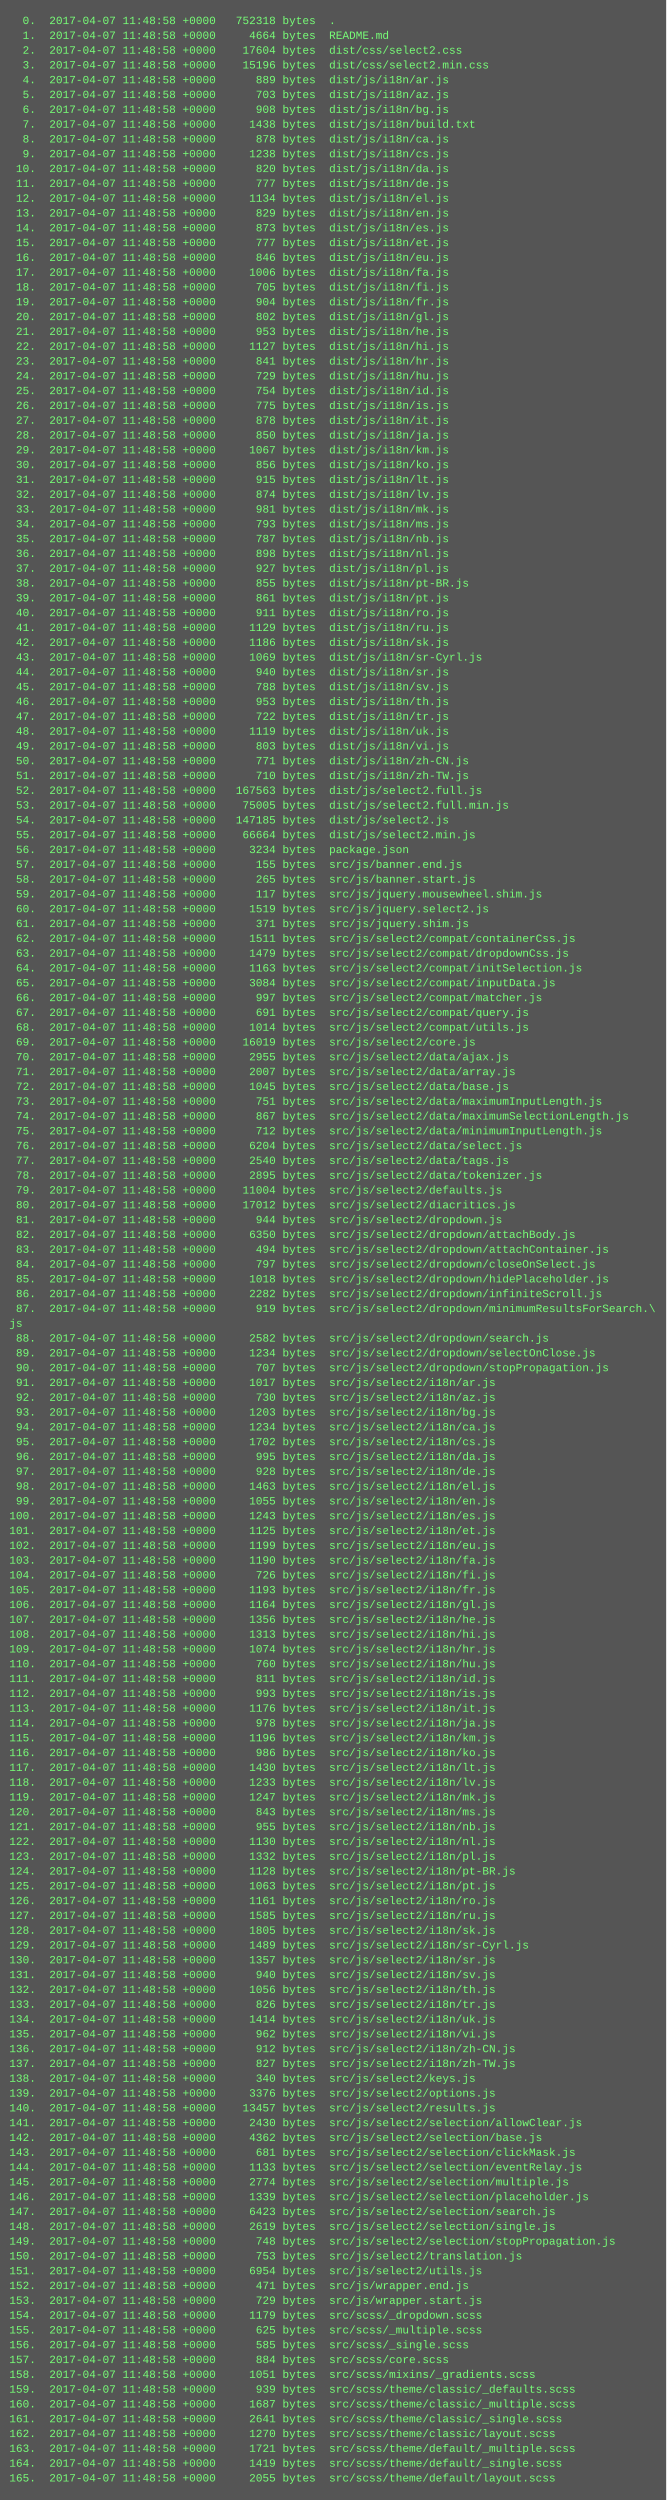
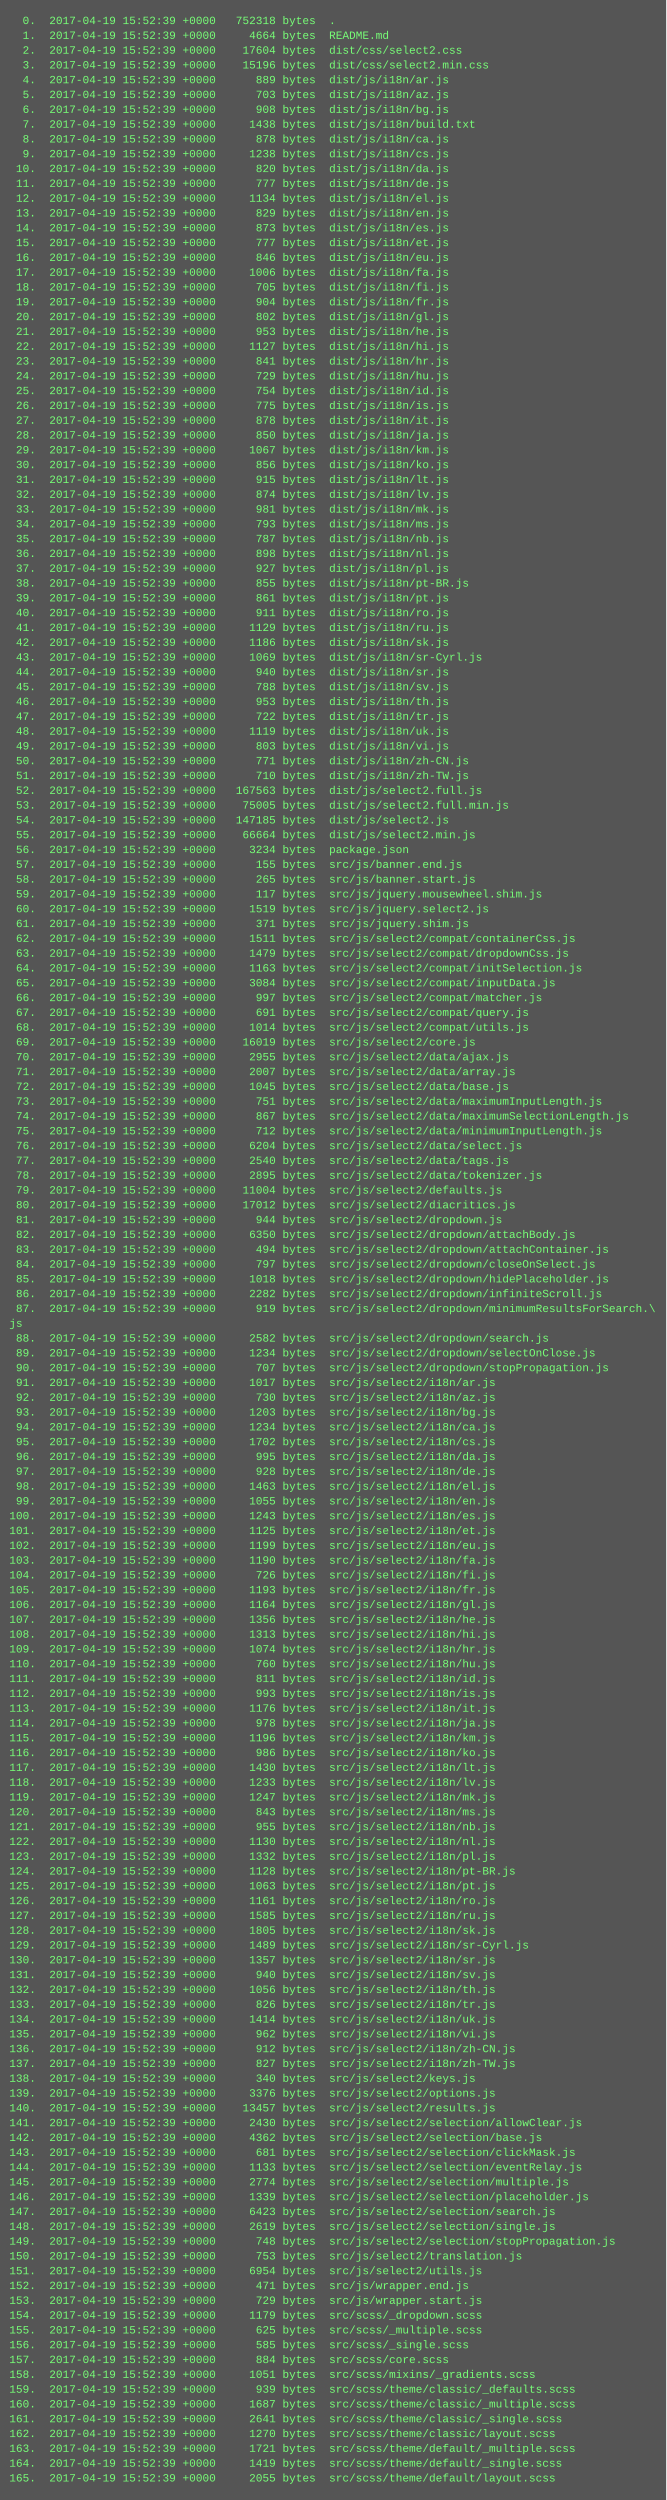
<svg xmlns="http://www.w3.org/2000/svg" height="2702" width="720">
  <rect height="2702" fill="#555" width="720" />
  <text fill="#7f7" font-family="Courier New" font-size="12" xml:space="preserve">
-     <tspan x="10" y="26">  0.  2017-04-07 11:48:58 +0000   752318 bytes  .</tspan>
-     <tspan x="10" y="42">  1.  2017-04-07 11:48:58 +0000     4664 bytes  README.md</tspan>
-     <tspan x="10" y="58">  2.  2017-04-07 11:48:58 +0000    17604 bytes  dist/css/select2.css</tspan>
-     <tspan x="10" y="74">  3.  2017-04-07 11:48:58 +0000    15196 bytes  dist/css/select2.min.css</tspan>
-     <tspan x="10" y="90">  4.  2017-04-07 11:48:58 +0000      889 bytes  dist/js/i18n/ar.js</tspan>
-     <tspan x="10" y="106">  5.  2017-04-07 11:48:58 +0000      703 bytes  dist/js/i18n/az.js</tspan>
-     <tspan x="10" y="122">  6.  2017-04-07 11:48:58 +0000      908 bytes  dist/js/i18n/bg.js</tspan>
-     <tspan x="10" y="138">  7.  2017-04-07 11:48:58 +0000     1438 bytes  dist/js/i18n/build.txt</tspan>
-     <tspan x="10" y="154">  8.  2017-04-07 11:48:58 +0000      878 bytes  dist/js/i18n/ca.js</tspan>
-     <tspan x="10" y="170">  9.  2017-04-07 11:48:58 +0000     1238 bytes  dist/js/i18n/cs.js</tspan>
-     <tspan x="10" y="186"> 10.  2017-04-07 11:48:58 +0000      820 bytes  dist/js/i18n/da.js</tspan>
-     <tspan x="10" y="202"> 11.  2017-04-07 11:48:58 +0000      777 bytes  dist/js/i18n/de.js</tspan>
-     <tspan x="10" y="218"> 12.  2017-04-07 11:48:58 +0000     1134 bytes  dist/js/i18n/el.js</tspan>
-     <tspan x="10" y="234"> 13.  2017-04-07 11:48:58 +0000      829 bytes  dist/js/i18n/en.js</tspan>
-     <tspan x="10" y="250"> 14.  2017-04-07 11:48:58 +0000      873 bytes  dist/js/i18n/es.js</tspan>
-     <tspan x="10" y="266"> 15.  2017-04-07 11:48:58 +0000      777 bytes  dist/js/i18n/et.js</tspan>
-     <tspan x="10" y="282"> 16.  2017-04-07 11:48:58 +0000      846 bytes  dist/js/i18n/eu.js</tspan>
-     <tspan x="10" y="298"> 17.  2017-04-07 11:48:58 +0000     1006 bytes  dist/js/i18n/fa.js</tspan>
-     <tspan x="10" y="314"> 18.  2017-04-07 11:48:58 +0000      705 bytes  dist/js/i18n/fi.js</tspan>
-     <tspan x="10" y="330"> 19.  2017-04-07 11:48:58 +0000      904 bytes  dist/js/i18n/fr.js</tspan>
-     <tspan x="10" y="346"> 20.  2017-04-07 11:48:58 +0000      802 bytes  dist/js/i18n/gl.js</tspan>
-     <tspan x="10" y="362"> 21.  2017-04-07 11:48:58 +0000      953 bytes  dist/js/i18n/he.js</tspan>
-     <tspan x="10" y="378"> 22.  2017-04-07 11:48:58 +0000     1127 bytes  dist/js/i18n/hi.js</tspan>
-     <tspan x="10" y="394"> 23.  2017-04-07 11:48:58 +0000      841 bytes  dist/js/i18n/hr.js</tspan>
-     <tspan x="10" y="410"> 24.  2017-04-07 11:48:58 +0000      729 bytes  dist/js/i18n/hu.js</tspan>
-     <tspan x="10" y="426"> 25.  2017-04-07 11:48:58 +0000      754 bytes  dist/js/i18n/id.js</tspan>
-     <tspan x="10" y="442"> 26.  2017-04-07 11:48:58 +0000      775 bytes  dist/js/i18n/is.js</tspan>
-     <tspan x="10" y="458"> 27.  2017-04-07 11:48:58 +0000      878 bytes  dist/js/i18n/it.js</tspan>
-     <tspan x="10" y="474"> 28.  2017-04-07 11:48:58 +0000      850 bytes  dist/js/i18n/ja.js</tspan>
-     <tspan x="10" y="490"> 29.  2017-04-07 11:48:58 +0000     1067 bytes  dist/js/i18n/km.js</tspan>
-     <tspan x="10" y="506"> 30.  2017-04-07 11:48:58 +0000      856 bytes  dist/js/i18n/ko.js</tspan>
-     <tspan x="10" y="522"> 31.  2017-04-07 11:48:58 +0000      915 bytes  dist/js/i18n/lt.js</tspan>
-     <tspan x="10" y="538"> 32.  2017-04-07 11:48:58 +0000      874 bytes  dist/js/i18n/lv.js</tspan>
-     <tspan x="10" y="554"> 33.  2017-04-07 11:48:58 +0000      981 bytes  dist/js/i18n/mk.js</tspan>
-     <tspan x="10" y="570"> 34.  2017-04-07 11:48:58 +0000      793 bytes  dist/js/i18n/ms.js</tspan>
-     <tspan x="10" y="586"> 35.  2017-04-07 11:48:58 +0000      787 bytes  dist/js/i18n/nb.js</tspan>
-     <tspan x="10" y="602"> 36.  2017-04-07 11:48:58 +0000      898 bytes  dist/js/i18n/nl.js</tspan>
-     <tspan x="10" y="618"> 37.  2017-04-07 11:48:58 +0000      927 bytes  dist/js/i18n/pl.js</tspan>
-     <tspan x="10" y="634"> 38.  2017-04-07 11:48:58 +0000      855 bytes  dist/js/i18n/pt-BR.js</tspan>
-     <tspan x="10" y="650"> 39.  2017-04-07 11:48:58 +0000      861 bytes  dist/js/i18n/pt.js</tspan>
-     <tspan x="10" y="666"> 40.  2017-04-07 11:48:58 +0000      911 bytes  dist/js/i18n/ro.js</tspan>
-     <tspan x="10" y="682"> 41.  2017-04-07 11:48:58 +0000     1129 bytes  dist/js/i18n/ru.js</tspan>
-     <tspan x="10" y="698"> 42.  2017-04-07 11:48:58 +0000     1186 bytes  dist/js/i18n/sk.js</tspan>
-     <tspan x="10" y="714"> 43.  2017-04-07 11:48:58 +0000     1069 bytes  dist/js/i18n/sr-Cyrl.js</tspan>
-     <tspan x="10" y="730"> 44.  2017-04-07 11:48:58 +0000      940 bytes  dist/js/i18n/sr.js</tspan>
-     <tspan x="10" y="746"> 45.  2017-04-07 11:48:58 +0000      788 bytes  dist/js/i18n/sv.js</tspan>
-     <tspan x="10" y="762"> 46.  2017-04-07 11:48:58 +0000      953 bytes  dist/js/i18n/th.js</tspan>
-     <tspan x="10" y="778"> 47.  2017-04-07 11:48:58 +0000      722 bytes  dist/js/i18n/tr.js</tspan>
-     <tspan x="10" y="794"> 48.  2017-04-07 11:48:58 +0000     1119 bytes  dist/js/i18n/uk.js</tspan>
-     <tspan x="10" y="810"> 49.  2017-04-07 11:48:58 +0000      803 bytes  dist/js/i18n/vi.js</tspan>
-     <tspan x="10" y="826"> 50.  2017-04-07 11:48:58 +0000      771 bytes  dist/js/i18n/zh-CN.js</tspan>
-     <tspan x="10" y="842"> 51.  2017-04-07 11:48:58 +0000      710 bytes  dist/js/i18n/zh-TW.js</tspan>
-     <tspan x="10" y="858"> 52.  2017-04-07 11:48:58 +0000   167563 bytes  dist/js/select2.full.js</tspan>
-     <tspan x="10" y="874"> 53.  2017-04-07 11:48:58 +0000    75005 bytes  dist/js/select2.full.min.js</tspan>
-     <tspan x="10" y="890"> 54.  2017-04-07 11:48:58 +0000   147185 bytes  dist/js/select2.js</tspan>
-     <tspan x="10" y="906"> 55.  2017-04-07 11:48:58 +0000    66664 bytes  dist/js/select2.min.js</tspan>
-     <tspan x="10" y="922"> 56.  2017-04-07 11:48:58 +0000     3234 bytes  package.json</tspan>
-     <tspan x="10" y="938"> 57.  2017-04-07 11:48:58 +0000      155 bytes  src/js/banner.end.js</tspan>
-     <tspan x="10" y="954"> 58.  2017-04-07 11:48:58 +0000      265 bytes  src/js/banner.start.js</tspan>
-     <tspan x="10" y="970"> 59.  2017-04-07 11:48:58 +0000      117 bytes  src/js/jquery.mousewheel.shim.js</tspan>
-     <tspan x="10" y="986"> 60.  2017-04-07 11:48:58 +0000     1519 bytes  src/js/jquery.select2.js</tspan>
-     <tspan x="10" y="1002"> 61.  2017-04-07 11:48:58 +0000      371 bytes  src/js/jquery.shim.js</tspan>
-     <tspan x="10" y="1018"> 62.  2017-04-07 11:48:58 +0000     1511 bytes  src/js/select2/compat/containerCss.js</tspan>
-     <tspan x="10" y="1034"> 63.  2017-04-07 11:48:58 +0000     1479 bytes  src/js/select2/compat/dropdownCss.js</tspan>
-     <tspan x="10" y="1050"> 64.  2017-04-07 11:48:58 +0000     1163 bytes  src/js/select2/compat/initSelection.js</tspan>
-     <tspan x="10" y="1066"> 65.  2017-04-07 11:48:58 +0000     3084 bytes  src/js/select2/compat/inputData.js</tspan>
-     <tspan x="10" y="1082"> 66.  2017-04-07 11:48:58 +0000      997 bytes  src/js/select2/compat/matcher.js</tspan>
-     <tspan x="10" y="1098"> 67.  2017-04-07 11:48:58 +0000      691 bytes  src/js/select2/compat/query.js</tspan>
-     <tspan x="10" y="1114"> 68.  2017-04-07 11:48:58 +0000     1014 bytes  src/js/select2/compat/utils.js</tspan>
-     <tspan x="10" y="1130"> 69.  2017-04-07 11:48:58 +0000    16019 bytes  src/js/select2/core.js</tspan>
-     <tspan x="10" y="1146"> 70.  2017-04-07 11:48:58 +0000     2955 bytes  src/js/select2/data/ajax.js</tspan>
-     <tspan x="10" y="1162"> 71.  2017-04-07 11:48:58 +0000     2007 bytes  src/js/select2/data/array.js</tspan>
-     <tspan x="10" y="1178"> 72.  2017-04-07 11:48:58 +0000     1045 bytes  src/js/select2/data/base.js</tspan>
-     <tspan x="10" y="1194"> 73.  2017-04-07 11:48:58 +0000      751 bytes  src/js/select2/data/maximumInputLength.js</tspan>
-     <tspan x="10" y="1210"> 74.  2017-04-07 11:48:58 +0000      867 bytes  src/js/select2/data/maximumSelectionLength.js</tspan>
-     <tspan x="10" y="1226"> 75.  2017-04-07 11:48:58 +0000      712 bytes  src/js/select2/data/minimumInputLength.js</tspan>
-     <tspan x="10" y="1242"> 76.  2017-04-07 11:48:58 +0000     6204 bytes  src/js/select2/data/select.js</tspan>
-     <tspan x="10" y="1258"> 77.  2017-04-07 11:48:58 +0000     2540 bytes  src/js/select2/data/tags.js</tspan>
-     <tspan x="10" y="1274"> 78.  2017-04-07 11:48:58 +0000     2895 bytes  src/js/select2/data/tokenizer.js</tspan>
-     <tspan x="10" y="1290"> 79.  2017-04-07 11:48:58 +0000    11004 bytes  src/js/select2/defaults.js</tspan>
-     <tspan x="10" y="1306"> 80.  2017-04-07 11:48:58 +0000    17012 bytes  src/js/select2/diacritics.js</tspan>
-     <tspan x="10" y="1322"> 81.  2017-04-07 11:48:58 +0000      944 bytes  src/js/select2/dropdown.js</tspan>
-     <tspan x="10" y="1338"> 82.  2017-04-07 11:48:58 +0000     6350 bytes  src/js/select2/dropdown/attachBody.js</tspan>
-     <tspan x="10" y="1354"> 83.  2017-04-07 11:48:58 +0000      494 bytes  src/js/select2/dropdown/attachContainer.js</tspan>
-     <tspan x="10" y="1370"> 84.  2017-04-07 11:48:58 +0000      797 bytes  src/js/select2/dropdown/closeOnSelect.js</tspan>
-     <tspan x="10" y="1386"> 85.  2017-04-07 11:48:58 +0000     1018 bytes  src/js/select2/dropdown/hidePlaceholder.js</tspan>
-     <tspan x="10" y="1402"> 86.  2017-04-07 11:48:58 +0000     2282 bytes  src/js/select2/dropdown/infiniteScroll.js</tspan>
-     <tspan x="10" y="1418"> 87.  2017-04-07 11:48:58 +0000      919 bytes  src/js/select2/dropdown/minimumResultsForSearch.\</tspan>
+     <tspan x="10" y="26">  0.  2017-04-19 15:52:39 +0000   752318 bytes  .</tspan>
+     <tspan x="10" y="42">  1.  2017-04-19 15:52:39 +0000     4664 bytes  README.md</tspan>
+     <tspan x="10" y="58">  2.  2017-04-19 15:52:39 +0000    17604 bytes  dist/css/select2.css</tspan>
+     <tspan x="10" y="74">  3.  2017-04-19 15:52:39 +0000    15196 bytes  dist/css/select2.min.css</tspan>
+     <tspan x="10" y="90">  4.  2017-04-19 15:52:39 +0000      889 bytes  dist/js/i18n/ar.js</tspan>
+     <tspan x="10" y="106">  5.  2017-04-19 15:52:39 +0000      703 bytes  dist/js/i18n/az.js</tspan>
+     <tspan x="10" y="122">  6.  2017-04-19 15:52:39 +0000      908 bytes  dist/js/i18n/bg.js</tspan>
+     <tspan x="10" y="138">  7.  2017-04-19 15:52:39 +0000     1438 bytes  dist/js/i18n/build.txt</tspan>
+     <tspan x="10" y="154">  8.  2017-04-19 15:52:39 +0000      878 bytes  dist/js/i18n/ca.js</tspan>
+     <tspan x="10" y="170">  9.  2017-04-19 15:52:39 +0000     1238 bytes  dist/js/i18n/cs.js</tspan>
+     <tspan x="10" y="186"> 10.  2017-04-19 15:52:39 +0000      820 bytes  dist/js/i18n/da.js</tspan>
+     <tspan x="10" y="202"> 11.  2017-04-19 15:52:39 +0000      777 bytes  dist/js/i18n/de.js</tspan>
+     <tspan x="10" y="218"> 12.  2017-04-19 15:52:39 +0000     1134 bytes  dist/js/i18n/el.js</tspan>
+     <tspan x="10" y="234"> 13.  2017-04-19 15:52:39 +0000      829 bytes  dist/js/i18n/en.js</tspan>
+     <tspan x="10" y="250"> 14.  2017-04-19 15:52:39 +0000      873 bytes  dist/js/i18n/es.js</tspan>
+     <tspan x="10" y="266"> 15.  2017-04-19 15:52:39 +0000      777 bytes  dist/js/i18n/et.js</tspan>
+     <tspan x="10" y="282"> 16.  2017-04-19 15:52:39 +0000      846 bytes  dist/js/i18n/eu.js</tspan>
+     <tspan x="10" y="298"> 17.  2017-04-19 15:52:39 +0000     1006 bytes  dist/js/i18n/fa.js</tspan>
+     <tspan x="10" y="314"> 18.  2017-04-19 15:52:39 +0000      705 bytes  dist/js/i18n/fi.js</tspan>
+     <tspan x="10" y="330"> 19.  2017-04-19 15:52:39 +0000      904 bytes  dist/js/i18n/fr.js</tspan>
+     <tspan x="10" y="346"> 20.  2017-04-19 15:52:39 +0000      802 bytes  dist/js/i18n/gl.js</tspan>
+     <tspan x="10" y="362"> 21.  2017-04-19 15:52:39 +0000      953 bytes  dist/js/i18n/he.js</tspan>
+     <tspan x="10" y="378"> 22.  2017-04-19 15:52:39 +0000     1127 bytes  dist/js/i18n/hi.js</tspan>
+     <tspan x="10" y="394"> 23.  2017-04-19 15:52:39 +0000      841 bytes  dist/js/i18n/hr.js</tspan>
+     <tspan x="10" y="410"> 24.  2017-04-19 15:52:39 +0000      729 bytes  dist/js/i18n/hu.js</tspan>
+     <tspan x="10" y="426"> 25.  2017-04-19 15:52:39 +0000      754 bytes  dist/js/i18n/id.js</tspan>
+     <tspan x="10" y="442"> 26.  2017-04-19 15:52:39 +0000      775 bytes  dist/js/i18n/is.js</tspan>
+     <tspan x="10" y="458"> 27.  2017-04-19 15:52:39 +0000      878 bytes  dist/js/i18n/it.js</tspan>
+     <tspan x="10" y="474"> 28.  2017-04-19 15:52:39 +0000      850 bytes  dist/js/i18n/ja.js</tspan>
+     <tspan x="10" y="490"> 29.  2017-04-19 15:52:39 +0000     1067 bytes  dist/js/i18n/km.js</tspan>
+     <tspan x="10" y="506"> 30.  2017-04-19 15:52:39 +0000      856 bytes  dist/js/i18n/ko.js</tspan>
+     <tspan x="10" y="522"> 31.  2017-04-19 15:52:39 +0000      915 bytes  dist/js/i18n/lt.js</tspan>
+     <tspan x="10" y="538"> 32.  2017-04-19 15:52:39 +0000      874 bytes  dist/js/i18n/lv.js</tspan>
+     <tspan x="10" y="554"> 33.  2017-04-19 15:52:39 +0000      981 bytes  dist/js/i18n/mk.js</tspan>
+     <tspan x="10" y="570"> 34.  2017-04-19 15:52:39 +0000      793 bytes  dist/js/i18n/ms.js</tspan>
+     <tspan x="10" y="586"> 35.  2017-04-19 15:52:39 +0000      787 bytes  dist/js/i18n/nb.js</tspan>
+     <tspan x="10" y="602"> 36.  2017-04-19 15:52:39 +0000      898 bytes  dist/js/i18n/nl.js</tspan>
+     <tspan x="10" y="618"> 37.  2017-04-19 15:52:39 +0000      927 bytes  dist/js/i18n/pl.js</tspan>
+     <tspan x="10" y="634"> 38.  2017-04-19 15:52:39 +0000      855 bytes  dist/js/i18n/pt-BR.js</tspan>
+     <tspan x="10" y="650"> 39.  2017-04-19 15:52:39 +0000      861 bytes  dist/js/i18n/pt.js</tspan>
+     <tspan x="10" y="666"> 40.  2017-04-19 15:52:39 +0000      911 bytes  dist/js/i18n/ro.js</tspan>
+     <tspan x="10" y="682"> 41.  2017-04-19 15:52:39 +0000     1129 bytes  dist/js/i18n/ru.js</tspan>
+     <tspan x="10" y="698"> 42.  2017-04-19 15:52:39 +0000     1186 bytes  dist/js/i18n/sk.js</tspan>
+     <tspan x="10" y="714"> 43.  2017-04-19 15:52:39 +0000     1069 bytes  dist/js/i18n/sr-Cyrl.js</tspan>
+     <tspan x="10" y="730"> 44.  2017-04-19 15:52:39 +0000      940 bytes  dist/js/i18n/sr.js</tspan>
+     <tspan x="10" y="746"> 45.  2017-04-19 15:52:39 +0000      788 bytes  dist/js/i18n/sv.js</tspan>
+     <tspan x="10" y="762"> 46.  2017-04-19 15:52:39 +0000      953 bytes  dist/js/i18n/th.js</tspan>
+     <tspan x="10" y="778"> 47.  2017-04-19 15:52:39 +0000      722 bytes  dist/js/i18n/tr.js</tspan>
+     <tspan x="10" y="794"> 48.  2017-04-19 15:52:39 +0000     1119 bytes  dist/js/i18n/uk.js</tspan>
+     <tspan x="10" y="810"> 49.  2017-04-19 15:52:39 +0000      803 bytes  dist/js/i18n/vi.js</tspan>
+     <tspan x="10" y="826"> 50.  2017-04-19 15:52:39 +0000      771 bytes  dist/js/i18n/zh-CN.js</tspan>
+     <tspan x="10" y="842"> 51.  2017-04-19 15:52:39 +0000      710 bytes  dist/js/i18n/zh-TW.js</tspan>
+     <tspan x="10" y="858"> 52.  2017-04-19 15:52:39 +0000   167563 bytes  dist/js/select2.full.js</tspan>
+     <tspan x="10" y="874"> 53.  2017-04-19 15:52:39 +0000    75005 bytes  dist/js/select2.full.min.js</tspan>
+     <tspan x="10" y="890"> 54.  2017-04-19 15:52:39 +0000   147185 bytes  dist/js/select2.js</tspan>
+     <tspan x="10" y="906"> 55.  2017-04-19 15:52:39 +0000    66664 bytes  dist/js/select2.min.js</tspan>
+     <tspan x="10" y="922"> 56.  2017-04-19 15:52:39 +0000     3234 bytes  package.json</tspan>
+     <tspan x="10" y="938"> 57.  2017-04-19 15:52:39 +0000      155 bytes  src/js/banner.end.js</tspan>
+     <tspan x="10" y="954"> 58.  2017-04-19 15:52:39 +0000      265 bytes  src/js/banner.start.js</tspan>
+     <tspan x="10" y="970"> 59.  2017-04-19 15:52:39 +0000      117 bytes  src/js/jquery.mousewheel.shim.js</tspan>
+     <tspan x="10" y="986"> 60.  2017-04-19 15:52:39 +0000     1519 bytes  src/js/jquery.select2.js</tspan>
+     <tspan x="10" y="1002"> 61.  2017-04-19 15:52:39 +0000      371 bytes  src/js/jquery.shim.js</tspan>
+     <tspan x="10" y="1018"> 62.  2017-04-19 15:52:39 +0000     1511 bytes  src/js/select2/compat/containerCss.js</tspan>
+     <tspan x="10" y="1034"> 63.  2017-04-19 15:52:39 +0000     1479 bytes  src/js/select2/compat/dropdownCss.js</tspan>
+     <tspan x="10" y="1050"> 64.  2017-04-19 15:52:39 +0000     1163 bytes  src/js/select2/compat/initSelection.js</tspan>
+     <tspan x="10" y="1066"> 65.  2017-04-19 15:52:39 +0000     3084 bytes  src/js/select2/compat/inputData.js</tspan>
+     <tspan x="10" y="1082"> 66.  2017-04-19 15:52:39 +0000      997 bytes  src/js/select2/compat/matcher.js</tspan>
+     <tspan x="10" y="1098"> 67.  2017-04-19 15:52:39 +0000      691 bytes  src/js/select2/compat/query.js</tspan>
+     <tspan x="10" y="1114"> 68.  2017-04-19 15:52:39 +0000     1014 bytes  src/js/select2/compat/utils.js</tspan>
+     <tspan x="10" y="1130"> 69.  2017-04-19 15:52:39 +0000    16019 bytes  src/js/select2/core.js</tspan>
+     <tspan x="10" y="1146"> 70.  2017-04-19 15:52:39 +0000     2955 bytes  src/js/select2/data/ajax.js</tspan>
+     <tspan x="10" y="1162"> 71.  2017-04-19 15:52:39 +0000     2007 bytes  src/js/select2/data/array.js</tspan>
+     <tspan x="10" y="1178"> 72.  2017-04-19 15:52:39 +0000     1045 bytes  src/js/select2/data/base.js</tspan>
+     <tspan x="10" y="1194"> 73.  2017-04-19 15:52:39 +0000      751 bytes  src/js/select2/data/maximumInputLength.js</tspan>
+     <tspan x="10" y="1210"> 74.  2017-04-19 15:52:39 +0000      867 bytes  src/js/select2/data/maximumSelectionLength.js</tspan>
+     <tspan x="10" y="1226"> 75.  2017-04-19 15:52:39 +0000      712 bytes  src/js/select2/data/minimumInputLength.js</tspan>
+     <tspan x="10" y="1242"> 76.  2017-04-19 15:52:39 +0000     6204 bytes  src/js/select2/data/select.js</tspan>
+     <tspan x="10" y="1258"> 77.  2017-04-19 15:52:39 +0000     2540 bytes  src/js/select2/data/tags.js</tspan>
+     <tspan x="10" y="1274"> 78.  2017-04-19 15:52:39 +0000     2895 bytes  src/js/select2/data/tokenizer.js</tspan>
+     <tspan x="10" y="1290"> 79.  2017-04-19 15:52:39 +0000    11004 bytes  src/js/select2/defaults.js</tspan>
+     <tspan x="10" y="1306"> 80.  2017-04-19 15:52:39 +0000    17012 bytes  src/js/select2/diacritics.js</tspan>
+     <tspan x="10" y="1322"> 81.  2017-04-19 15:52:39 +0000      944 bytes  src/js/select2/dropdown.js</tspan>
+     <tspan x="10" y="1338"> 82.  2017-04-19 15:52:39 +0000     6350 bytes  src/js/select2/dropdown/attachBody.js</tspan>
+     <tspan x="10" y="1354"> 83.  2017-04-19 15:52:39 +0000      494 bytes  src/js/select2/dropdown/attachContainer.js</tspan>
+     <tspan x="10" y="1370"> 84.  2017-04-19 15:52:39 +0000      797 bytes  src/js/select2/dropdown/closeOnSelect.js</tspan>
+     <tspan x="10" y="1386"> 85.  2017-04-19 15:52:39 +0000     1018 bytes  src/js/select2/dropdown/hidePlaceholder.js</tspan>
+     <tspan x="10" y="1402"> 86.  2017-04-19 15:52:39 +0000     2282 bytes  src/js/select2/dropdown/infiniteScroll.js</tspan>
+     <tspan x="10" y="1418"> 87.  2017-04-19 15:52:39 +0000      919 bytes  src/js/select2/dropdown/minimumResultsForSearch.\</tspan>
    <tspan x="10" y="1434">js</tspan>
-     <tspan x="10" y="1450"> 88.  2017-04-07 11:48:58 +0000     2582 bytes  src/js/select2/dropdown/search.js</tspan>
-     <tspan x="10" y="1466"> 89.  2017-04-07 11:48:58 +0000     1234 bytes  src/js/select2/dropdown/selectOnClose.js</tspan>
-     <tspan x="10" y="1482"> 90.  2017-04-07 11:48:58 +0000      707 bytes  src/js/select2/dropdown/stopPropagation.js</tspan>
-     <tspan x="10" y="1498"> 91.  2017-04-07 11:48:58 +0000     1017 bytes  src/js/select2/i18n/ar.js</tspan>
-     <tspan x="10" y="1514"> 92.  2017-04-07 11:48:58 +0000      730 bytes  src/js/select2/i18n/az.js</tspan>
-     <tspan x="10" y="1530"> 93.  2017-04-07 11:48:58 +0000     1203 bytes  src/js/select2/i18n/bg.js</tspan>
-     <tspan x="10" y="1546"> 94.  2017-04-07 11:48:58 +0000     1234 bytes  src/js/select2/i18n/ca.js</tspan>
-     <tspan x="10" y="1562"> 95.  2017-04-07 11:48:58 +0000     1702 bytes  src/js/select2/i18n/cs.js</tspan>
-     <tspan x="10" y="1578"> 96.  2017-04-07 11:48:58 +0000      995 bytes  src/js/select2/i18n/da.js</tspan>
-     <tspan x="10" y="1594"> 97.  2017-04-07 11:48:58 +0000      928 bytes  src/js/select2/i18n/de.js</tspan>
-     <tspan x="10" y="1610"> 98.  2017-04-07 11:48:58 +0000     1463 bytes  src/js/select2/i18n/el.js</tspan>
-     <tspan x="10" y="1626"> 99.  2017-04-07 11:48:58 +0000     1055 bytes  src/js/select2/i18n/en.js</tspan>
-     <tspan x="10" y="1642">100.  2017-04-07 11:48:58 +0000     1243 bytes  src/js/select2/i18n/es.js</tspan>
-     <tspan x="10" y="1658">101.  2017-04-07 11:48:58 +0000     1125 bytes  src/js/select2/i18n/et.js</tspan>
-     <tspan x="10" y="1674">102.  2017-04-07 11:48:58 +0000     1199 bytes  src/js/select2/i18n/eu.js</tspan>
-     <tspan x="10" y="1690">103.  2017-04-07 11:48:58 +0000     1190 bytes  src/js/select2/i18n/fa.js</tspan>
-     <tspan x="10" y="1706">104.  2017-04-07 11:48:58 +0000      726 bytes  src/js/select2/i18n/fi.js</tspan>
-     <tspan x="10" y="1722">105.  2017-04-07 11:48:58 +0000     1193 bytes  src/js/select2/i18n/fr.js</tspan>
-     <tspan x="10" y="1738">106.  2017-04-07 11:48:58 +0000     1164 bytes  src/js/select2/i18n/gl.js</tspan>
-     <tspan x="10" y="1754">107.  2017-04-07 11:48:58 +0000     1356 bytes  src/js/select2/i18n/he.js</tspan>
-     <tspan x="10" y="1770">108.  2017-04-07 11:48:58 +0000     1313 bytes  src/js/select2/i18n/hi.js</tspan>
-     <tspan x="10" y="1786">109.  2017-04-07 11:48:58 +0000     1074 bytes  src/js/select2/i18n/hr.js</tspan>
-     <tspan x="10" y="1802">110.  2017-04-07 11:48:58 +0000      760 bytes  src/js/select2/i18n/hu.js</tspan>
-     <tspan x="10" y="1818">111.  2017-04-07 11:48:58 +0000      811 bytes  src/js/select2/i18n/id.js</tspan>
-     <tspan x="10" y="1834">112.  2017-04-07 11:48:58 +0000      993 bytes  src/js/select2/i18n/is.js</tspan>
-     <tspan x="10" y="1850">113.  2017-04-07 11:48:58 +0000     1176 bytes  src/js/select2/i18n/it.js</tspan>
-     <tspan x="10" y="1866">114.  2017-04-07 11:48:58 +0000      978 bytes  src/js/select2/i18n/ja.js</tspan>
-     <tspan x="10" y="1882">115.  2017-04-07 11:48:58 +0000     1196 bytes  src/js/select2/i18n/km.js</tspan>
-     <tspan x="10" y="1898">116.  2017-04-07 11:48:58 +0000      986 bytes  src/js/select2/i18n/ko.js</tspan>
-     <tspan x="10" y="1914">117.  2017-04-07 11:48:58 +0000     1430 bytes  src/js/select2/i18n/lt.js</tspan>
-     <tspan x="10" y="1930">118.  2017-04-07 11:48:58 +0000     1233 bytes  src/js/select2/i18n/lv.js</tspan>
-     <tspan x="10" y="1946">119.  2017-04-07 11:48:58 +0000     1247 bytes  src/js/select2/i18n/mk.js</tspan>
-     <tspan x="10" y="1962">120.  2017-04-07 11:48:58 +0000      843 bytes  src/js/select2/i18n/ms.js</tspan>
-     <tspan x="10" y="1978">121.  2017-04-07 11:48:58 +0000      955 bytes  src/js/select2/i18n/nb.js</tspan>
-     <tspan x="10" y="1994">122.  2017-04-07 11:48:58 +0000     1130 bytes  src/js/select2/i18n/nl.js</tspan>
-     <tspan x="10" y="2010">123.  2017-04-07 11:48:58 +0000     1332 bytes  src/js/select2/i18n/pl.js</tspan>
-     <tspan x="10" y="2026">124.  2017-04-07 11:48:58 +0000     1128 bytes  src/js/select2/i18n/pt-BR.js</tspan>
-     <tspan x="10" y="2042">125.  2017-04-07 11:48:58 +0000     1063 bytes  src/js/select2/i18n/pt.js</tspan>
-     <tspan x="10" y="2058">126.  2017-04-07 11:48:58 +0000     1161 bytes  src/js/select2/i18n/ro.js</tspan>
-     <tspan x="10" y="2074">127.  2017-04-07 11:48:58 +0000     1585 bytes  src/js/select2/i18n/ru.js</tspan>
-     <tspan x="10" y="2090">128.  2017-04-07 11:48:58 +0000     1805 bytes  src/js/select2/i18n/sk.js</tspan>
-     <tspan x="10" y="2106">129.  2017-04-07 11:48:58 +0000     1489 bytes  src/js/select2/i18n/sr-Cyrl.js</tspan>
-     <tspan x="10" y="2122">130.  2017-04-07 11:48:58 +0000     1357 bytes  src/js/select2/i18n/sr.js</tspan>
-     <tspan x="10" y="2138">131.  2017-04-07 11:48:58 +0000      940 bytes  src/js/select2/i18n/sv.js</tspan>
-     <tspan x="10" y="2154">132.  2017-04-07 11:48:58 +0000     1056 bytes  src/js/select2/i18n/th.js</tspan>
-     <tspan x="10" y="2170">133.  2017-04-07 11:48:58 +0000      826 bytes  src/js/select2/i18n/tr.js</tspan>
-     <tspan x="10" y="2186">134.  2017-04-07 11:48:58 +0000     1414 bytes  src/js/select2/i18n/uk.js</tspan>
-     <tspan x="10" y="2202">135.  2017-04-07 11:48:58 +0000      962 bytes  src/js/select2/i18n/vi.js</tspan>
-     <tspan x="10" y="2218">136.  2017-04-07 11:48:58 +0000      912 bytes  src/js/select2/i18n/zh-CN.js</tspan>
-     <tspan x="10" y="2234">137.  2017-04-07 11:48:58 +0000      827 bytes  src/js/select2/i18n/zh-TW.js</tspan>
-     <tspan x="10" y="2250">138.  2017-04-07 11:48:58 +0000      340 bytes  src/js/select2/keys.js</tspan>
-     <tspan x="10" y="2266">139.  2017-04-07 11:48:58 +0000     3376 bytes  src/js/select2/options.js</tspan>
-     <tspan x="10" y="2282">140.  2017-04-07 11:48:58 +0000    13457 bytes  src/js/select2/results.js</tspan>
-     <tspan x="10" y="2298">141.  2017-04-07 11:48:58 +0000     2430 bytes  src/js/select2/selection/allowClear.js</tspan>
-     <tspan x="10" y="2314">142.  2017-04-07 11:48:58 +0000     4362 bytes  src/js/select2/selection/base.js</tspan>
-     <tspan x="10" y="2330">143.  2017-04-07 11:48:58 +0000      681 bytes  src/js/select2/selection/clickMask.js</tspan>
-     <tspan x="10" y="2346">144.  2017-04-07 11:48:58 +0000     1133 bytes  src/js/select2/selection/eventRelay.js</tspan>
-     <tspan x="10" y="2362">145.  2017-04-07 11:48:58 +0000     2774 bytes  src/js/select2/selection/multiple.js</tspan>
-     <tspan x="10" y="2378">146.  2017-04-07 11:48:58 +0000     1339 bytes  src/js/select2/selection/placeholder.js</tspan>
-     <tspan x="10" y="2394">147.  2017-04-07 11:48:58 +0000     6423 bytes  src/js/select2/selection/search.js</tspan>
-     <tspan x="10" y="2410">148.  2017-04-07 11:48:58 +0000     2619 bytes  src/js/select2/selection/single.js</tspan>
-     <tspan x="10" y="2426">149.  2017-04-07 11:48:58 +0000      748 bytes  src/js/select2/selection/stopPropagation.js</tspan>
-     <tspan x="10" y="2442">150.  2017-04-07 11:48:58 +0000      753 bytes  src/js/select2/translation.js</tspan>
-     <tspan x="10" y="2458">151.  2017-04-07 11:48:58 +0000     6954 bytes  src/js/select2/utils.js</tspan>
-     <tspan x="10" y="2474">152.  2017-04-07 11:48:58 +0000      471 bytes  src/js/wrapper.end.js</tspan>
-     <tspan x="10" y="2490">153.  2017-04-07 11:48:58 +0000      729 bytes  src/js/wrapper.start.js</tspan>
-     <tspan x="10" y="2506">154.  2017-04-07 11:48:58 +0000     1179 bytes  src/scss/_dropdown.scss</tspan>
-     <tspan x="10" y="2522">155.  2017-04-07 11:48:58 +0000      625 bytes  src/scss/_multiple.scss</tspan>
-     <tspan x="10" y="2538">156.  2017-04-07 11:48:58 +0000      585 bytes  src/scss/_single.scss</tspan>
-     <tspan x="10" y="2554">157.  2017-04-07 11:48:58 +0000      884 bytes  src/scss/core.scss</tspan>
-     <tspan x="10" y="2570">158.  2017-04-07 11:48:58 +0000     1051 bytes  src/scss/mixins/_gradients.scss</tspan>
-     <tspan x="10" y="2586">159.  2017-04-07 11:48:58 +0000      939 bytes  src/scss/theme/classic/_defaults.scss</tspan>
-     <tspan x="10" y="2602">160.  2017-04-07 11:48:58 +0000     1687 bytes  src/scss/theme/classic/_multiple.scss</tspan>
-     <tspan x="10" y="2618">161.  2017-04-07 11:48:58 +0000     2641 bytes  src/scss/theme/classic/_single.scss</tspan>
-     <tspan x="10" y="2634">162.  2017-04-07 11:48:58 +0000     1270 bytes  src/scss/theme/classic/layout.scss</tspan>
-     <tspan x="10" y="2650">163.  2017-04-07 11:48:58 +0000     1721 bytes  src/scss/theme/default/_multiple.scss</tspan>
-     <tspan x="10" y="2666">164.  2017-04-07 11:48:58 +0000     1419 bytes  src/scss/theme/default/_single.scss</tspan>
-     <tspan x="10" y="2682">165.  2017-04-07 11:48:58 +0000     2055 bytes  src/scss/theme/default/layout.scss</tspan>
+     <tspan x="10" y="1450"> 88.  2017-04-19 15:52:39 +0000     2582 bytes  src/js/select2/dropdown/search.js</tspan>
+     <tspan x="10" y="1466"> 89.  2017-04-19 15:52:39 +0000     1234 bytes  src/js/select2/dropdown/selectOnClose.js</tspan>
+     <tspan x="10" y="1482"> 90.  2017-04-19 15:52:39 +0000      707 bytes  src/js/select2/dropdown/stopPropagation.js</tspan>
+     <tspan x="10" y="1498"> 91.  2017-04-19 15:52:39 +0000     1017 bytes  src/js/select2/i18n/ar.js</tspan>
+     <tspan x="10" y="1514"> 92.  2017-04-19 15:52:39 +0000      730 bytes  src/js/select2/i18n/az.js</tspan>
+     <tspan x="10" y="1530"> 93.  2017-04-19 15:52:39 +0000     1203 bytes  src/js/select2/i18n/bg.js</tspan>
+     <tspan x="10" y="1546"> 94.  2017-04-19 15:52:39 +0000     1234 bytes  src/js/select2/i18n/ca.js</tspan>
+     <tspan x="10" y="1562"> 95.  2017-04-19 15:52:39 +0000     1702 bytes  src/js/select2/i18n/cs.js</tspan>
+     <tspan x="10" y="1578"> 96.  2017-04-19 15:52:39 +0000      995 bytes  src/js/select2/i18n/da.js</tspan>
+     <tspan x="10" y="1594"> 97.  2017-04-19 15:52:39 +0000      928 bytes  src/js/select2/i18n/de.js</tspan>
+     <tspan x="10" y="1610"> 98.  2017-04-19 15:52:39 +0000     1463 bytes  src/js/select2/i18n/el.js</tspan>
+     <tspan x="10" y="1626"> 99.  2017-04-19 15:52:39 +0000     1055 bytes  src/js/select2/i18n/en.js</tspan>
+     <tspan x="10" y="1642">100.  2017-04-19 15:52:39 +0000     1243 bytes  src/js/select2/i18n/es.js</tspan>
+     <tspan x="10" y="1658">101.  2017-04-19 15:52:39 +0000     1125 bytes  src/js/select2/i18n/et.js</tspan>
+     <tspan x="10" y="1674">102.  2017-04-19 15:52:39 +0000     1199 bytes  src/js/select2/i18n/eu.js</tspan>
+     <tspan x="10" y="1690">103.  2017-04-19 15:52:39 +0000     1190 bytes  src/js/select2/i18n/fa.js</tspan>
+     <tspan x="10" y="1706">104.  2017-04-19 15:52:39 +0000      726 bytes  src/js/select2/i18n/fi.js</tspan>
+     <tspan x="10" y="1722">105.  2017-04-19 15:52:39 +0000     1193 bytes  src/js/select2/i18n/fr.js</tspan>
+     <tspan x="10" y="1738">106.  2017-04-19 15:52:39 +0000     1164 bytes  src/js/select2/i18n/gl.js</tspan>
+     <tspan x="10" y="1754">107.  2017-04-19 15:52:39 +0000     1356 bytes  src/js/select2/i18n/he.js</tspan>
+     <tspan x="10" y="1770">108.  2017-04-19 15:52:39 +0000     1313 bytes  src/js/select2/i18n/hi.js</tspan>
+     <tspan x="10" y="1786">109.  2017-04-19 15:52:39 +0000     1074 bytes  src/js/select2/i18n/hr.js</tspan>
+     <tspan x="10" y="1802">110.  2017-04-19 15:52:39 +0000      760 bytes  src/js/select2/i18n/hu.js</tspan>
+     <tspan x="10" y="1818">111.  2017-04-19 15:52:39 +0000      811 bytes  src/js/select2/i18n/id.js</tspan>
+     <tspan x="10" y="1834">112.  2017-04-19 15:52:39 +0000      993 bytes  src/js/select2/i18n/is.js</tspan>
+     <tspan x="10" y="1850">113.  2017-04-19 15:52:39 +0000     1176 bytes  src/js/select2/i18n/it.js</tspan>
+     <tspan x="10" y="1866">114.  2017-04-19 15:52:39 +0000      978 bytes  src/js/select2/i18n/ja.js</tspan>
+     <tspan x="10" y="1882">115.  2017-04-19 15:52:39 +0000     1196 bytes  src/js/select2/i18n/km.js</tspan>
+     <tspan x="10" y="1898">116.  2017-04-19 15:52:39 +0000      986 bytes  src/js/select2/i18n/ko.js</tspan>
+     <tspan x="10" y="1914">117.  2017-04-19 15:52:39 +0000     1430 bytes  src/js/select2/i18n/lt.js</tspan>
+     <tspan x="10" y="1930">118.  2017-04-19 15:52:39 +0000     1233 bytes  src/js/select2/i18n/lv.js</tspan>
+     <tspan x="10" y="1946">119.  2017-04-19 15:52:39 +0000     1247 bytes  src/js/select2/i18n/mk.js</tspan>
+     <tspan x="10" y="1962">120.  2017-04-19 15:52:39 +0000      843 bytes  src/js/select2/i18n/ms.js</tspan>
+     <tspan x="10" y="1978">121.  2017-04-19 15:52:39 +0000      955 bytes  src/js/select2/i18n/nb.js</tspan>
+     <tspan x="10" y="1994">122.  2017-04-19 15:52:39 +0000     1130 bytes  src/js/select2/i18n/nl.js</tspan>
+     <tspan x="10" y="2010">123.  2017-04-19 15:52:39 +0000     1332 bytes  src/js/select2/i18n/pl.js</tspan>
+     <tspan x="10" y="2026">124.  2017-04-19 15:52:39 +0000     1128 bytes  src/js/select2/i18n/pt-BR.js</tspan>
+     <tspan x="10" y="2042">125.  2017-04-19 15:52:39 +0000     1063 bytes  src/js/select2/i18n/pt.js</tspan>
+     <tspan x="10" y="2058">126.  2017-04-19 15:52:39 +0000     1161 bytes  src/js/select2/i18n/ro.js</tspan>
+     <tspan x="10" y="2074">127.  2017-04-19 15:52:39 +0000     1585 bytes  src/js/select2/i18n/ru.js</tspan>
+     <tspan x="10" y="2090">128.  2017-04-19 15:52:39 +0000     1805 bytes  src/js/select2/i18n/sk.js</tspan>
+     <tspan x="10" y="2106">129.  2017-04-19 15:52:39 +0000     1489 bytes  src/js/select2/i18n/sr-Cyrl.js</tspan>
+     <tspan x="10" y="2122">130.  2017-04-19 15:52:39 +0000     1357 bytes  src/js/select2/i18n/sr.js</tspan>
+     <tspan x="10" y="2138">131.  2017-04-19 15:52:39 +0000      940 bytes  src/js/select2/i18n/sv.js</tspan>
+     <tspan x="10" y="2154">132.  2017-04-19 15:52:39 +0000     1056 bytes  src/js/select2/i18n/th.js</tspan>
+     <tspan x="10" y="2170">133.  2017-04-19 15:52:39 +0000      826 bytes  src/js/select2/i18n/tr.js</tspan>
+     <tspan x="10" y="2186">134.  2017-04-19 15:52:39 +0000     1414 bytes  src/js/select2/i18n/uk.js</tspan>
+     <tspan x="10" y="2202">135.  2017-04-19 15:52:39 +0000      962 bytes  src/js/select2/i18n/vi.js</tspan>
+     <tspan x="10" y="2218">136.  2017-04-19 15:52:39 +0000      912 bytes  src/js/select2/i18n/zh-CN.js</tspan>
+     <tspan x="10" y="2234">137.  2017-04-19 15:52:39 +0000      827 bytes  src/js/select2/i18n/zh-TW.js</tspan>
+     <tspan x="10" y="2250">138.  2017-04-19 15:52:39 +0000      340 bytes  src/js/select2/keys.js</tspan>
+     <tspan x="10" y="2266">139.  2017-04-19 15:52:39 +0000     3376 bytes  src/js/select2/options.js</tspan>
+     <tspan x="10" y="2282">140.  2017-04-19 15:52:39 +0000    13457 bytes  src/js/select2/results.js</tspan>
+     <tspan x="10" y="2298">141.  2017-04-19 15:52:39 +0000     2430 bytes  src/js/select2/selection/allowClear.js</tspan>
+     <tspan x="10" y="2314">142.  2017-04-19 15:52:39 +0000     4362 bytes  src/js/select2/selection/base.js</tspan>
+     <tspan x="10" y="2330">143.  2017-04-19 15:52:39 +0000      681 bytes  src/js/select2/selection/clickMask.js</tspan>
+     <tspan x="10" y="2346">144.  2017-04-19 15:52:39 +0000     1133 bytes  src/js/select2/selection/eventRelay.js</tspan>
+     <tspan x="10" y="2362">145.  2017-04-19 15:52:39 +0000     2774 bytes  src/js/select2/selection/multiple.js</tspan>
+     <tspan x="10" y="2378">146.  2017-04-19 15:52:39 +0000     1339 bytes  src/js/select2/selection/placeholder.js</tspan>
+     <tspan x="10" y="2394">147.  2017-04-19 15:52:39 +0000     6423 bytes  src/js/select2/selection/search.js</tspan>
+     <tspan x="10" y="2410">148.  2017-04-19 15:52:39 +0000     2619 bytes  src/js/select2/selection/single.js</tspan>
+     <tspan x="10" y="2426">149.  2017-04-19 15:52:39 +0000      748 bytes  src/js/select2/selection/stopPropagation.js</tspan>
+     <tspan x="10" y="2442">150.  2017-04-19 15:52:39 +0000      753 bytes  src/js/select2/translation.js</tspan>
+     <tspan x="10" y="2458">151.  2017-04-19 15:52:39 +0000     6954 bytes  src/js/select2/utils.js</tspan>
+     <tspan x="10" y="2474">152.  2017-04-19 15:52:39 +0000      471 bytes  src/js/wrapper.end.js</tspan>
+     <tspan x="10" y="2490">153.  2017-04-19 15:52:39 +0000      729 bytes  src/js/wrapper.start.js</tspan>
+     <tspan x="10" y="2506">154.  2017-04-19 15:52:39 +0000     1179 bytes  src/scss/_dropdown.scss</tspan>
+     <tspan x="10" y="2522">155.  2017-04-19 15:52:39 +0000      625 bytes  src/scss/_multiple.scss</tspan>
+     <tspan x="10" y="2538">156.  2017-04-19 15:52:39 +0000      585 bytes  src/scss/_single.scss</tspan>
+     <tspan x="10" y="2554">157.  2017-04-19 15:52:39 +0000      884 bytes  src/scss/core.scss</tspan>
+     <tspan x="10" y="2570">158.  2017-04-19 15:52:39 +0000     1051 bytes  src/scss/mixins/_gradients.scss</tspan>
+     <tspan x="10" y="2586">159.  2017-04-19 15:52:39 +0000      939 bytes  src/scss/theme/classic/_defaults.scss</tspan>
+     <tspan x="10" y="2602">160.  2017-04-19 15:52:39 +0000     1687 bytes  src/scss/theme/classic/_multiple.scss</tspan>
+     <tspan x="10" y="2618">161.  2017-04-19 15:52:39 +0000     2641 bytes  src/scss/theme/classic/_single.scss</tspan>
+     <tspan x="10" y="2634">162.  2017-04-19 15:52:39 +0000     1270 bytes  src/scss/theme/classic/layout.scss</tspan>
+     <tspan x="10" y="2650">163.  2017-04-19 15:52:39 +0000     1721 bytes  src/scss/theme/default/_multiple.scss</tspan>
+     <tspan x="10" y="2666">164.  2017-04-19 15:52:39 +0000     1419 bytes  src/scss/theme/default/_single.scss</tspan>
+     <tspan x="10" y="2682">165.  2017-04-19 15:52:39 +0000     2055 bytes  src/scss/theme/default/layout.scss</tspan>
  </text>
</svg>
